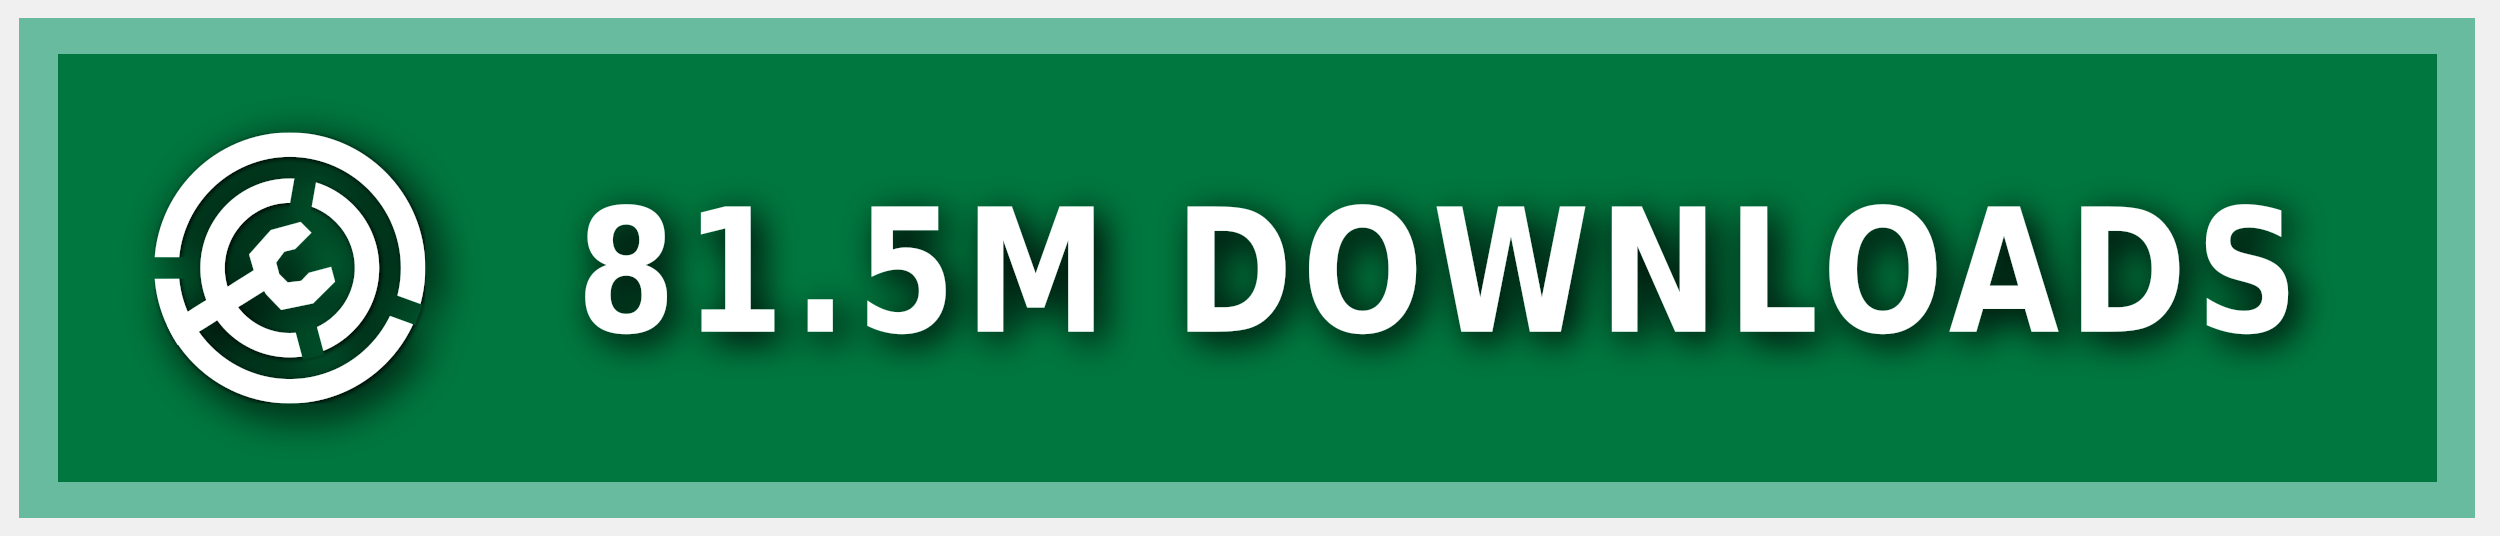
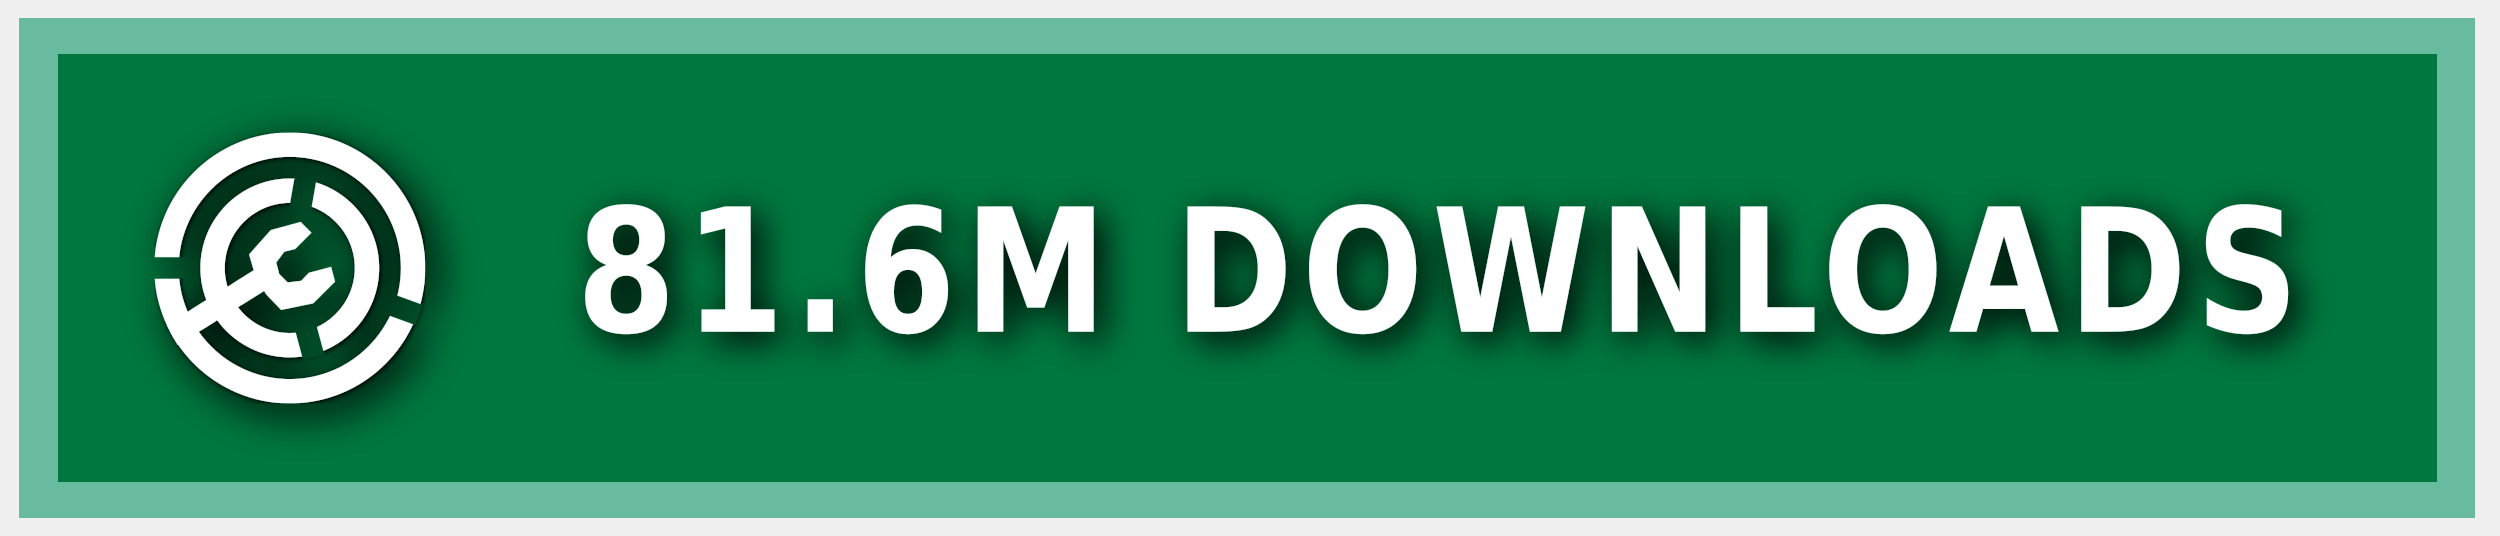
<svg xmlns="http://www.w3.org/2000/svg" xmlns:ns1="https://boxy-svg.com" width="140" height="30" role="img" aria-label="MODRINTH">
  <style> g:not(.noshadow) { filter: drop-shadow(0.5px 0.5px 1.0px black); } </style>
  <defs>
    <ns1:guide x="121.656" y="10.118" angle="90" />
    <ns1:guide x="127.198" y="17.628" angle="90" />
    <ns1:guide x="8.199" y="-3.08" angle="0" />
    <ns1:guide x="20.449" y="-4.101" angle="0" />
    <ns1:guide x="121.656" y="10.118" angle="90" />
    <ns1:guide x="127.198" y="17.628" angle="90" />
    <ns1:guide x="8.199" y="-3.08" angle="0" />
    <ns1:guide x="20.449" y="-4.101" angle="0" />
  </defs>
  <g class="noshadow" shape-rendering="crispEdges" style="" transform="matrix(1.074564, 0, 0, 1, 0, 0)">
    <rect x="1" y="1" width="128" height="28" style="fill: #00954E;" />
    <rect x="1" y="1" width="128" height="28" style="fill: rgba(0, 0, 0, 0.2);" />
    <rect x="2" y="2" width="126" height="26" style="fill: none; stroke-width:2px; stroke: rgba(211, 255, 255, 0.5);" />
  </g>
  <g fill-rule="evenodd" stroke-linejoin="round" stroke-miterlimit="1.5" clip-rule="evenodd" transform="matrix(1.2, 0, 0, 1.2, -1.2, -1.5)">
    <path fill="none" d="M 8.199 7.432 L 20.846 7.432 L 20.846 20.079 L 8.199 20.079 L 8.199 7.432 Z" style="" />
    <g clip-path="url(#a)" transform="matrix(0.126469, 0, 0, 0.126469, 8.198999, 7.431019)" style="">
      <path fill="#ffffff" d="M50 17c18.207 0 32.988 14.787 32.988 33S68.207 83 50 83 17.012 68.213 17.012 50 31.793 17 50 17Zm0 9c13.24 0 23.988 10.755 23.988 24S63.24 74 50 74 26.012 63.245 26.012 50 36.76 26 50 26Z" />
    </g>
    <g clip-path="url(#b)" transform="matrix(0.126469, 0, 0, 0.126469, 8.198999, 7.431019)" style="">
      <path fill="#ffffff" d="M50 0c27.596 0 50 22.404 50 50s-22.404 50-50 50S0 77.596 0 50 22.404 0 50 0Zm0 9c22.629 0 41 18.371 41 41S72.629 91 50 91 9 72.629 9 50 27.371 9 50 9Z" />
    </g>
    <g class="noshadow" clip-path="url(#c)" transform="matrix(0.112383, 0, 0, 0.122032, 8.268063, 7.737635)" style="">
      <path fill="none" stroke="#ffffff" stroke-width="9" d="M 50 50 L 5.171 75.882" />
    </g>
    <path fill="#ffffff" d="M 12.909 14.103 L 12.625 13.123 L 13.637 11.985 L 15.028 11.605 L 15.534 12.111 L 14.775 12.87 L 14.269 12.996 L 13.89 13.502 L 14.032 14.038 L 14.425 14.429 L 15.053 14.354 L 15.415 13.979 L 16.452 13.701 L 16.637 14.392 L 15.613 15.407 L 14.121 15.714 L 13.415 14.979 L 12.909 14.103 Z" style="" />
    <clipPath id="clip-1">
      <path d="M50 0c27.596 0 50 22.404 50 50s-22.404 50-50 50S0 77.596 0 50 22.404 0 50 0Zm0 39.549c5.768 0 10.451 4.683 10.451 10.451 0 5.768-4.683 10.451-10.451 10.451-5.768 0-10.451-4.683-10.451-10.451 0-5.768 4.683-10.451 10.451-10.451Z" />
    </clipPath>
    <g class="noshadow" clip-path="url(#clip-1)" transform="matrix(0.064459, 0.010209, -0.018807, 0.118741, -9.215255, -61.72825)" style="transform-origin: 27.985px 74.177px;">
      <path fill="none" stroke="#ffffff" stroke-width="9" d="M 49.29 67.75 L 6.679 80.603" style="" />
    </g>
  </g>
  <g>
    <clipPath id="a">
      <path fill-rule="evenodd" stroke-linejoin="round" stroke-miterlimit="1.5" clip-rule="evenodd" d="M100 0H0v100h100V0ZM46.002 49.295l.076 1.757 8.83 32.963 7.843-2.102-8.596-32.094 5.804-32.932-7.997-1.41-5.96 33.818Z" />
    </clipPath>
    <clipPath id="b">
      <path d="M0 0v46h50l1.368.241L99 63.578l-2.736 7.517L49.295 54H0v46h100V0H0Z" />
    </clipPath>
    <clipPath id="c">
      <path d="M50 0c27.596 0 50 22.404 50 50s-22.404 50-50 50S0 77.596 0 50 22.404 0 50 0Zm0 39.549c5.768 0 10.451 4.683 10.451 10.451 0 5.768-4.683 10.451-10.451 10.451-5.768 0-10.451-4.683-10.451-10.451 0-5.768 4.683-10.451 10.451-10.451Z" />
    </clipPath>
  </g>
  <g fill="#fff" text-anchor="middle" font-family="Verdana,Geneva,DejaVu Sans,sans-serif" text-rendering="geometricPrecision" font-size="100" transform="matrix(1, 0, 0, 1, 13, 0)">
-     <text style="font-size: 80px; font-weight: 700; white-space: pre;" transform="matrix(0.1, 0, 0, 0.120296, 0, -3.678133)" x="675" y="185" letter-spacing="5">81.5M DOWNLOADS</text>
+     <text style="font-size: 80px; font-weight: 700; white-space: pre;" transform="matrix(0.1, 0, 0, 0.120296, 0, -3.678133)" x="675" y="185" letter-spacing="5">81.6M DOWNLOADS</text>
  </g>
</svg>
